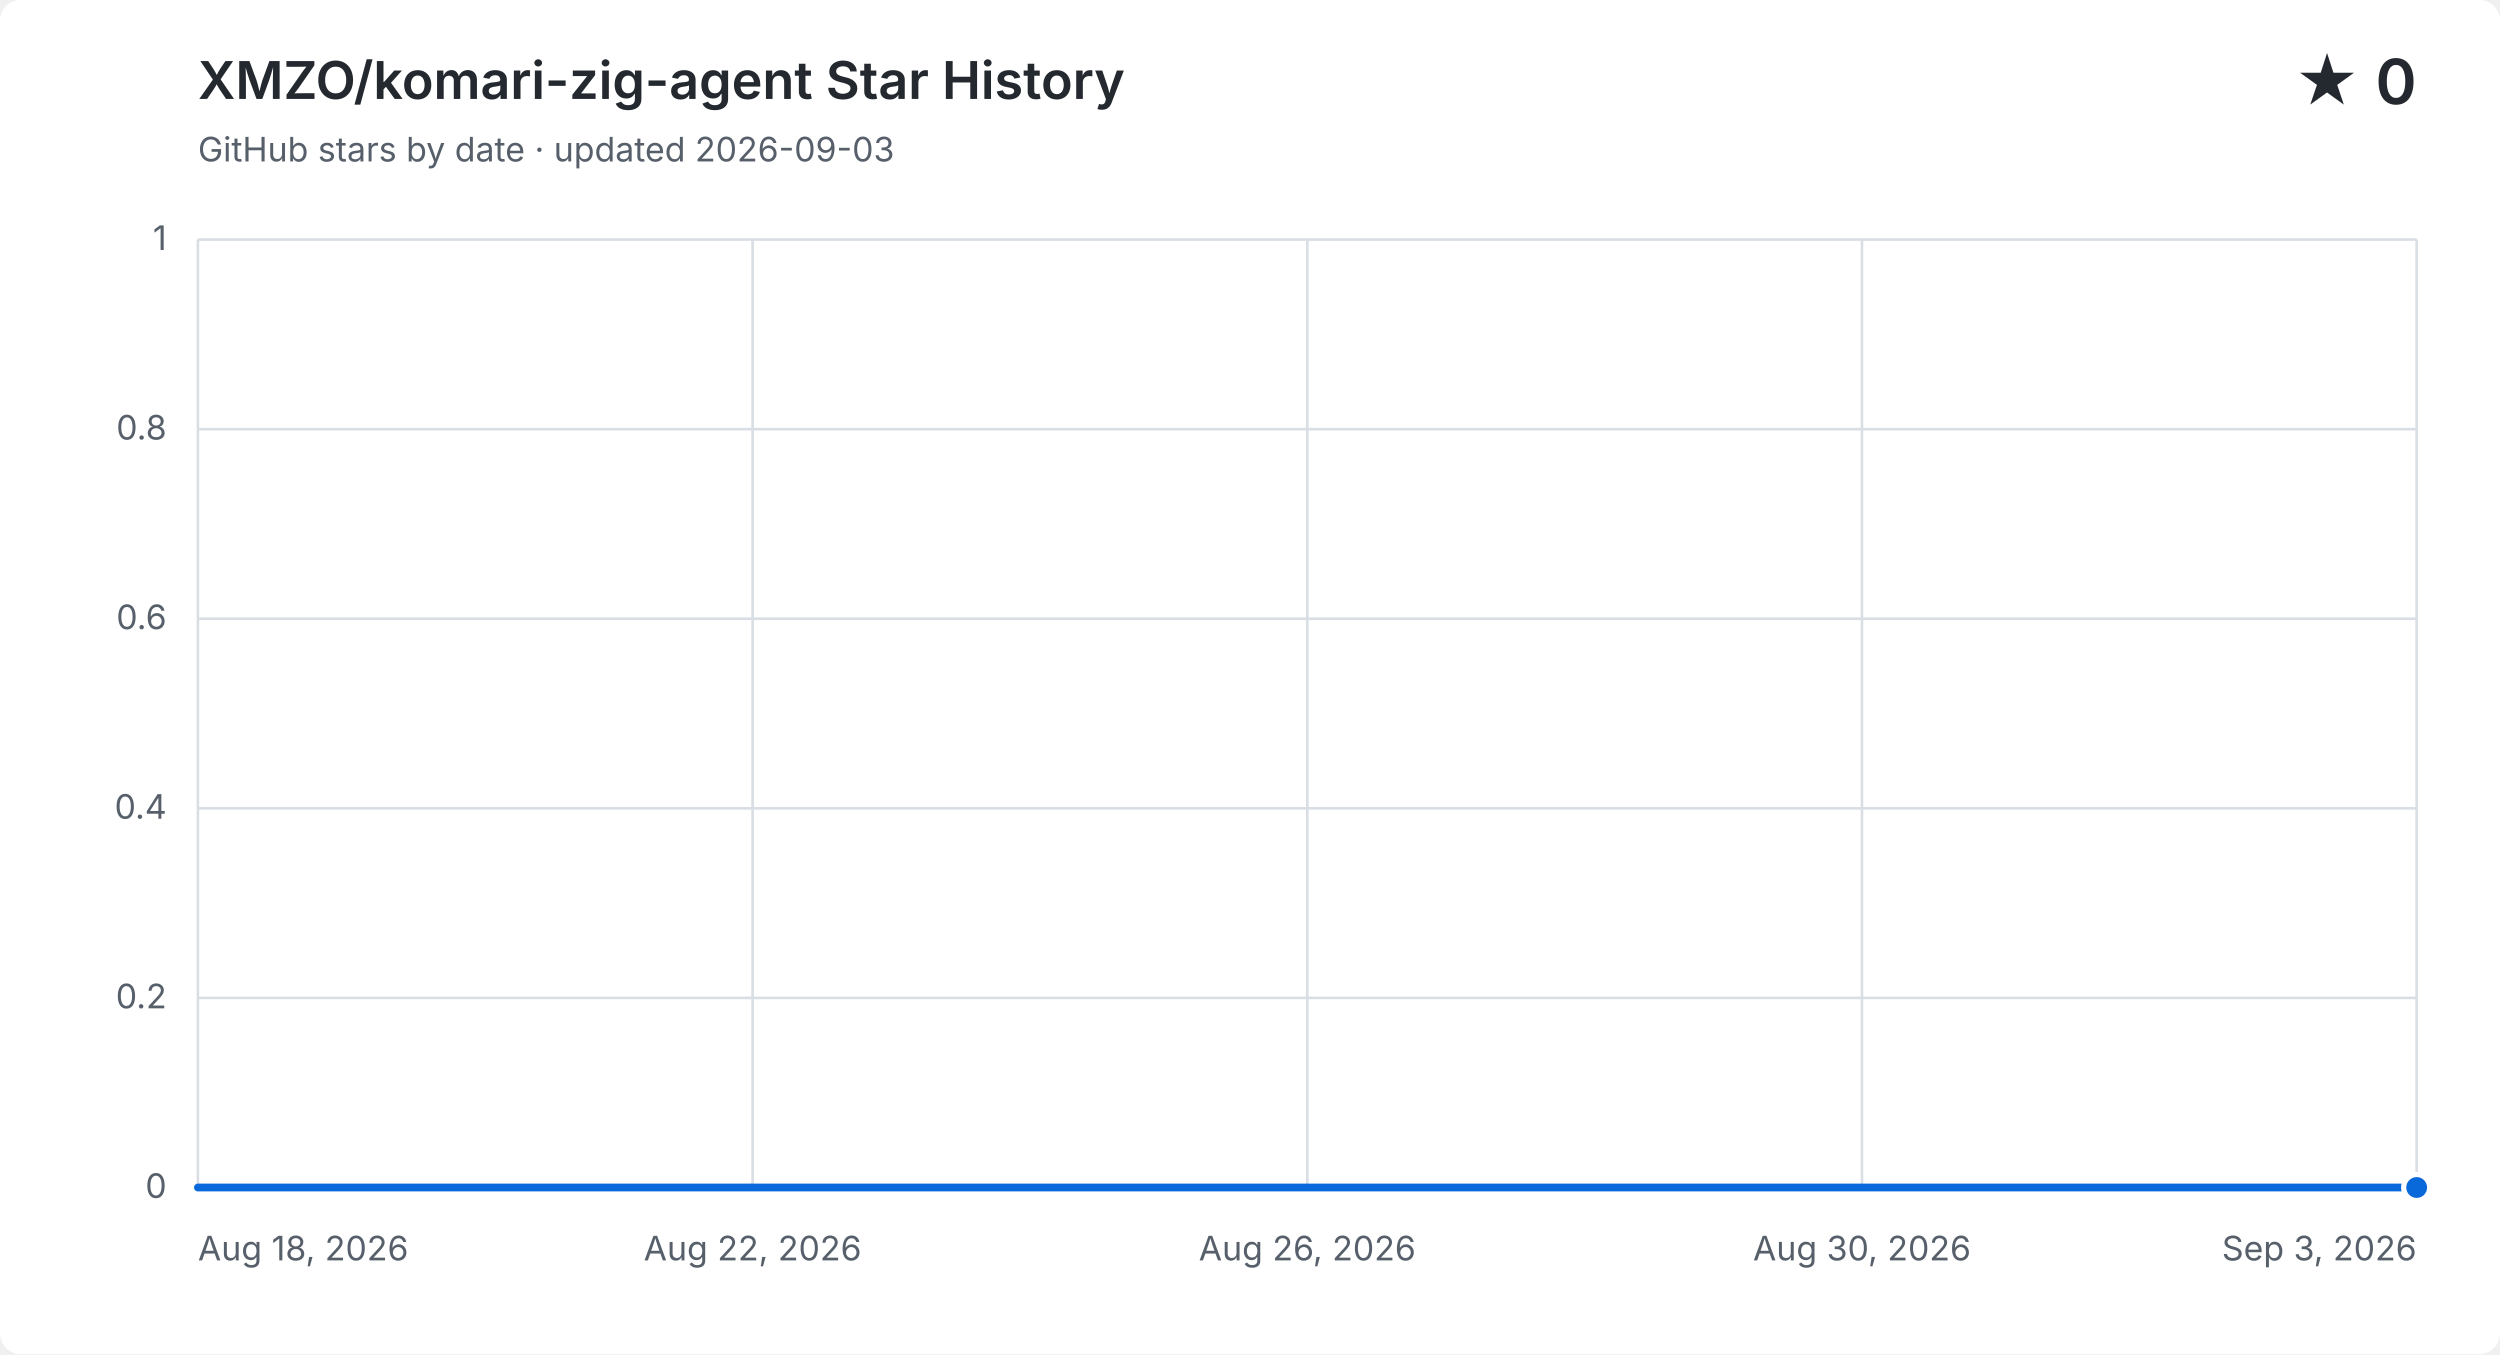
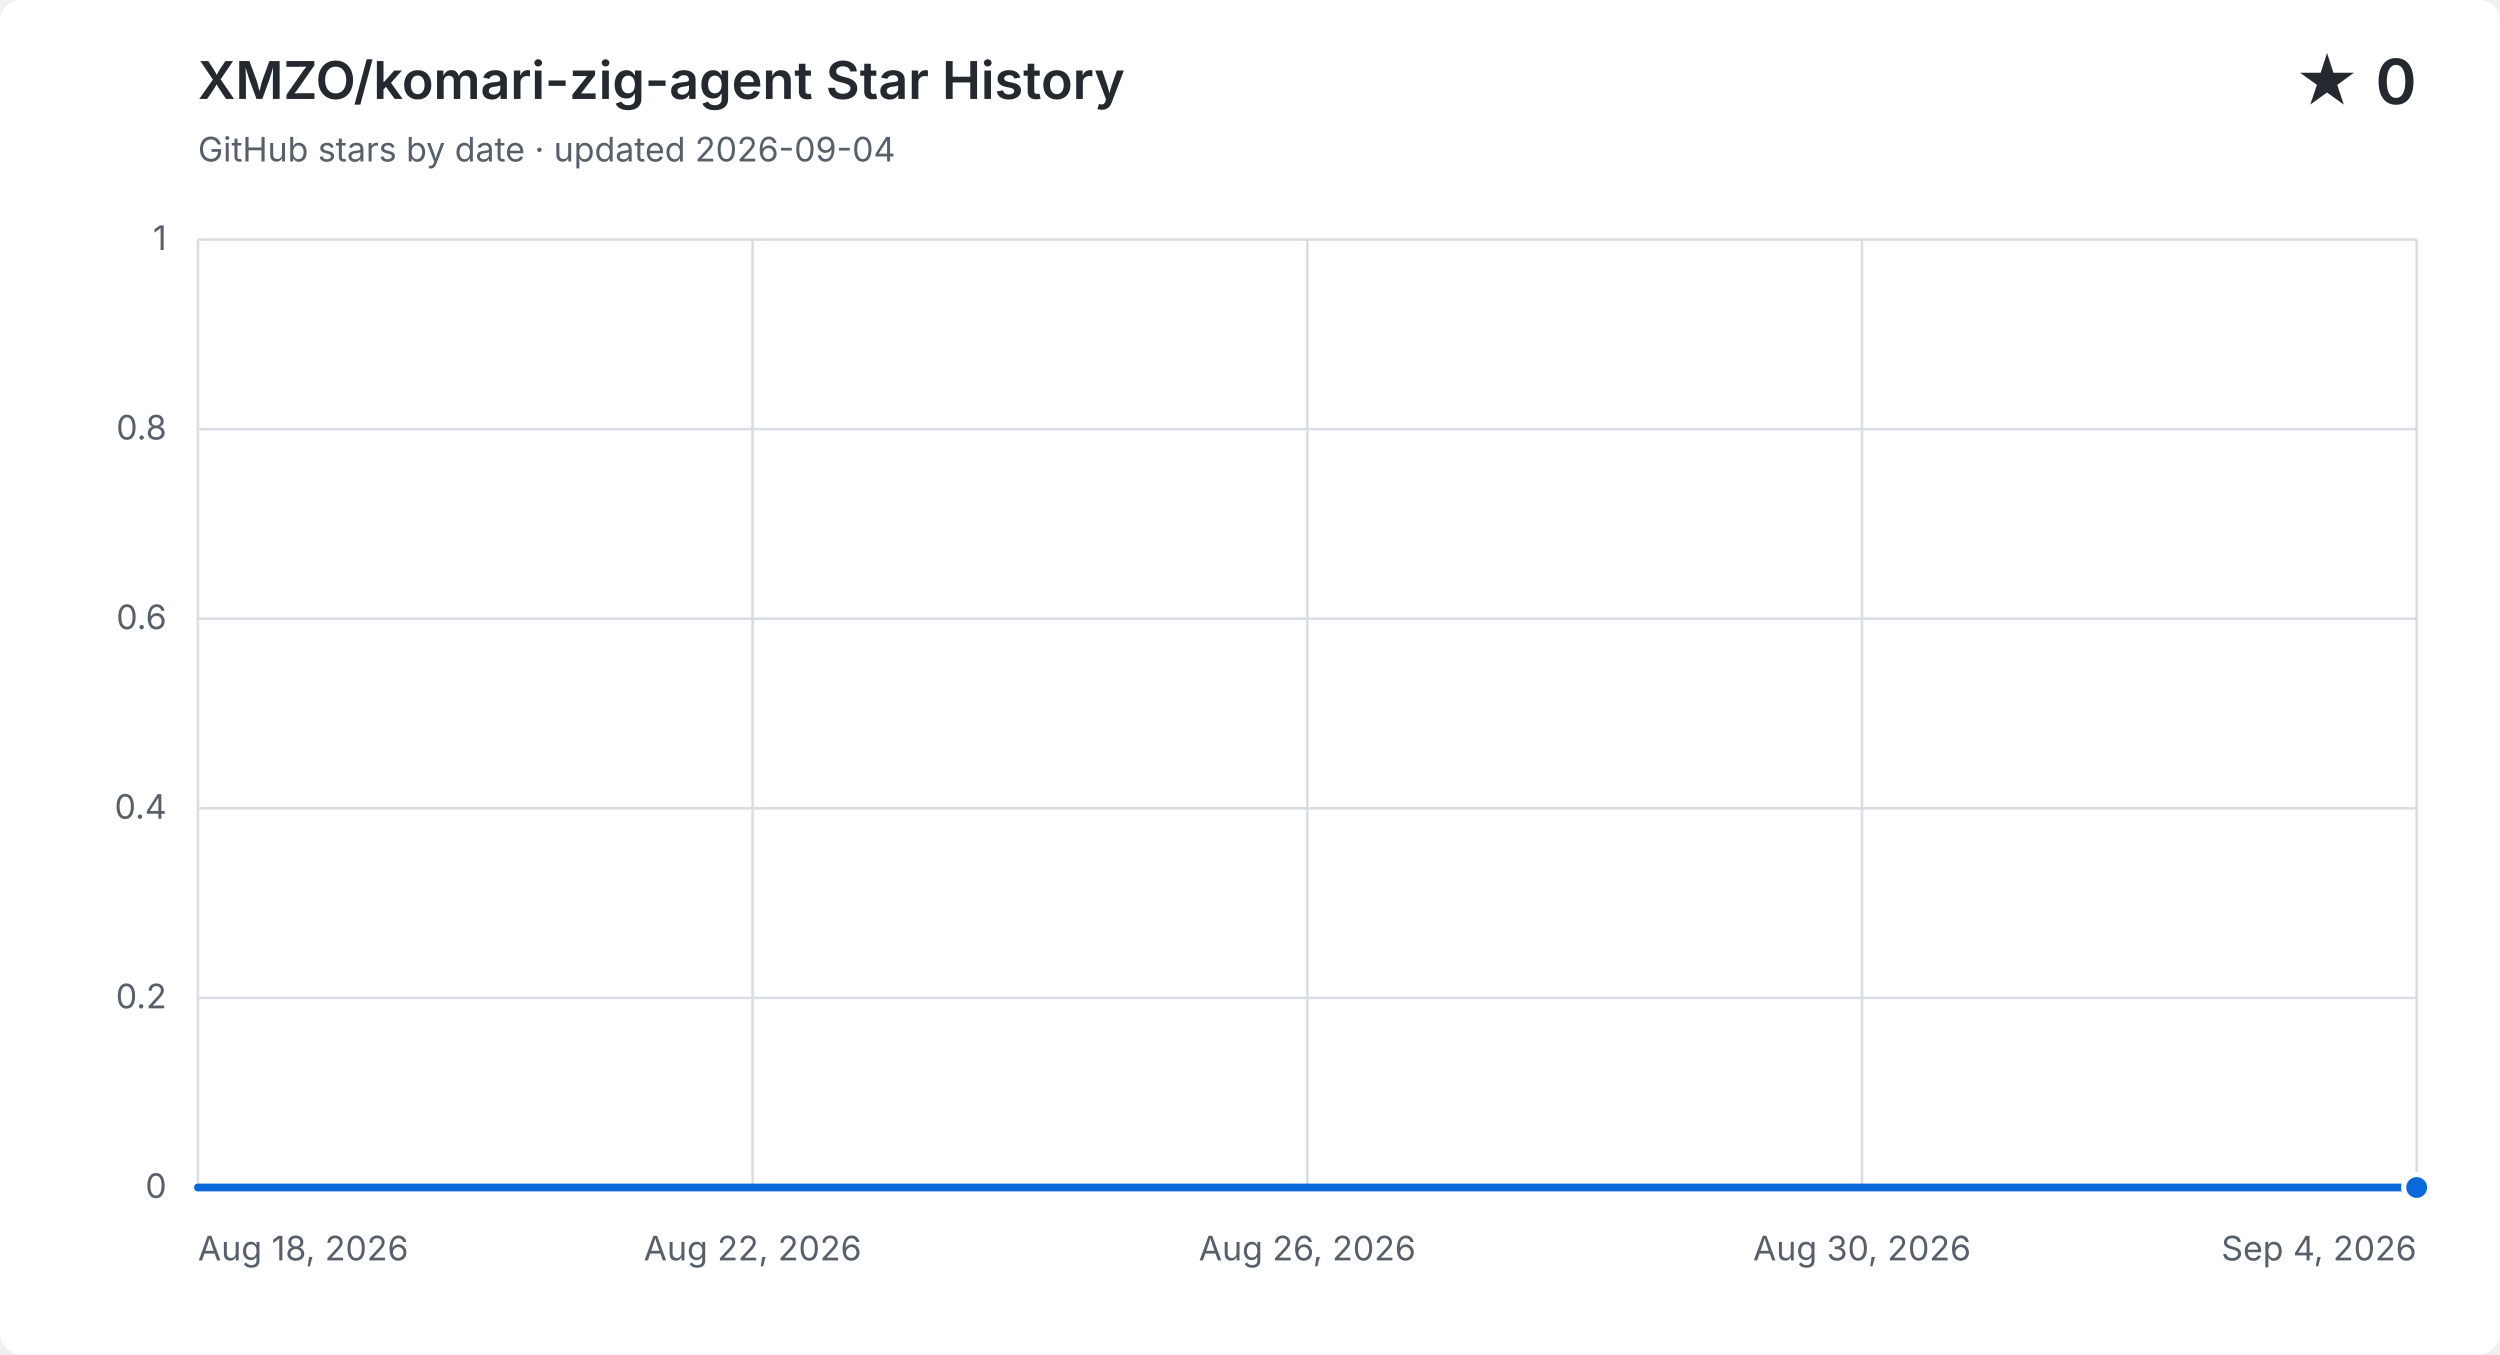
<svg xmlns="http://www.w3.org/2000/svg" width="960" height="520" viewBox="0 0 960 520" role="img" aria-labelledby="title description">
  <style>
    .background { fill: #ffffff; } .grid { fill: none; stroke: #d8dee4; stroke-width: 1; }
    .label, .subtitle { fill: #57606a; font: 13px -apple-system, BlinkMacSystemFont, "Segoe UI", sans-serif; }
    .heading, .value { fill: #24292f; font-family: -apple-system, BlinkMacSystemFont, "Segoe UI", sans-serif; }
    .heading { font-size: 20px; font-weight: 600; } .value { font-size: 24px; font-weight: 600; }
    .area { fill: #0969da; opacity: .12; } .line { fill: none; stroke: #0969da; stroke-linecap: round; stroke-linejoin: round; stroke-width: 3; }
    .point { fill: #0969da; stroke: #ffffff; stroke-width: 2; }
    @media (prefers-color-scheme: dark) {
      .background { fill: #0d1117; } .grid { stroke: #30363d; } .label, .subtitle { fill: #8b949e; }
      .heading, .value { fill: #f0f6fc; } .area { fill: #58a6ff; } .line { stroke: #58a6ff; } .point { fill: #58a6ff; stroke: #0d1117; }
    }
  </style>
  <rect class="background" width="960" height="520" rx="8" />
  <text class="heading" x="76" y="38">XMZO/komari-zig-agent Star History</text>
-   <text class="subtitle" x="76" y="62">GitHub stars by date · updated 2026-09-03</text>
+   <text class="subtitle" x="76" y="62">GitHub stars by date · updated 2026-09-04</text>
  <text class="value" x="928" y="40" text-anchor="end">★ 0</text>
  <path class="grid" d="M 76 456.0 H 928" />
  <text class="label" x="64" y="460.0" text-anchor="end">0</text>
  <path class="grid" d="M 76 383.2 H 928" />
  <text class="label" x="64" y="387.2" text-anchor="end">0.2</text>
  <path class="grid" d="M 76 310.4 H 928" />
  <text class="label" x="64" y="314.4" text-anchor="end">0.4</text>
  <path class="grid" d="M 76 237.6 H 928" />
  <text class="label" x="64" y="241.6" text-anchor="end">0.6</text>
  <path class="grid" d="M 76 164.8 H 928" />
  <text class="label" x="64" y="168.8" text-anchor="end">0.8</text>
  <path class="grid" d="M 76 92.0 H 928" />
  <text class="label" x="64" y="96.0" text-anchor="end">1</text>
  <path class="grid" d="M 76.0 92 V 456" />
  <text class="label" x="76.0" y="484" text-anchor="start">Aug 18, 2026</text>
  <path class="grid" d="M 289.0 92 V 456" />
  <text class="label" x="289.0" y="484" text-anchor="middle">Aug 22, 2026</text>
  <path class="grid" d="M 502.0 92 V 456" />
  <text class="label" x="502.0" y="484" text-anchor="middle">Aug 26, 2026</text>
  <path class="grid" d="M 715.0 92 V 456" />
  <text class="label" x="715.0" y="484" text-anchor="middle">Aug 30, 2026</text>
  <path class="grid" d="M 928.0 92 V 456" />
-   <text class="label" x="928.0" y="484" text-anchor="end">Sep 3, 2026</text>
-   <path class="area" d="M 76.0 456.0 H 129.3 V 456.0 H 182.5 V 456.0 H 235.8 V 456.0 H 289.0 V 456.0 H 342.3 V 456.0 H 395.5 V 456.0 H 448.8 V 456.0 H 502.0 V 456.0 H 555.3 V 456.0 H 608.5 V 456.0 H 661.8 V 456.0 H 715.0 V 456.0 H 768.3 V 456.0 H 821.5 V 456.0 H 874.8 V 456.0 H 928.0 V 456.0 V 456 H 76.0 Z" />
-   <path class="line" d="M 76.0 456.0 H 129.3 V 456.0 H 182.5 V 456.0 H 235.8 V 456.0 H 289.0 V 456.0 H 342.3 V 456.0 H 395.5 V 456.0 H 448.8 V 456.0 H 502.0 V 456.0 H 555.3 V 456.0 H 608.5 V 456.0 H 661.8 V 456.0 H 715.0 V 456.0 H 768.3 V 456.0 H 821.5 V 456.0 H 874.8 V 456.0 H 928.0 V 456.0" />
+   <text class="label" x="928.0" y="484" text-anchor="end">Sep 4, 2026</text>
+   <path class="area" d="M 76.0 456.0 H 126.1 V 456.0 H 176.2 V 456.0 H 226.4 V 456.0 H 276.5 V 456.0 H 326.6 V 456.0 H 376.7 V 456.0 H 426.8 V 456.0 H 476.9 V 456.0 H 527.1 V 456.0 H 577.2 V 456.0 H 627.3 V 456.0 H 677.4 V 456.0 H 727.5 V 456.0 H 777.6 V 456.0 H 827.8 V 456.0 H 877.9 V 456.0 H 928.0 V 456.0 V 456 H 76.0 Z" />
+   <path class="line" d="M 76.0 456.0 H 126.1 V 456.0 H 176.2 V 456.0 H 226.4 V 456.0 H 276.5 V 456.0 H 326.6 V 456.0 H 376.7 V 456.0 H 426.8 V 456.0 H 476.9 V 456.0 H 527.1 V 456.0 H 577.2 V 456.0 H 627.3 V 456.0 H 677.4 V 456.0 H 727.5 V 456.0 H 777.6 V 456.0 H 827.8 V 456.0 H 877.9 V 456.0 H 928.0 V 456.0" />
  <circle class="point" cx="928.0" cy="456.0" r="5" />
</svg>
